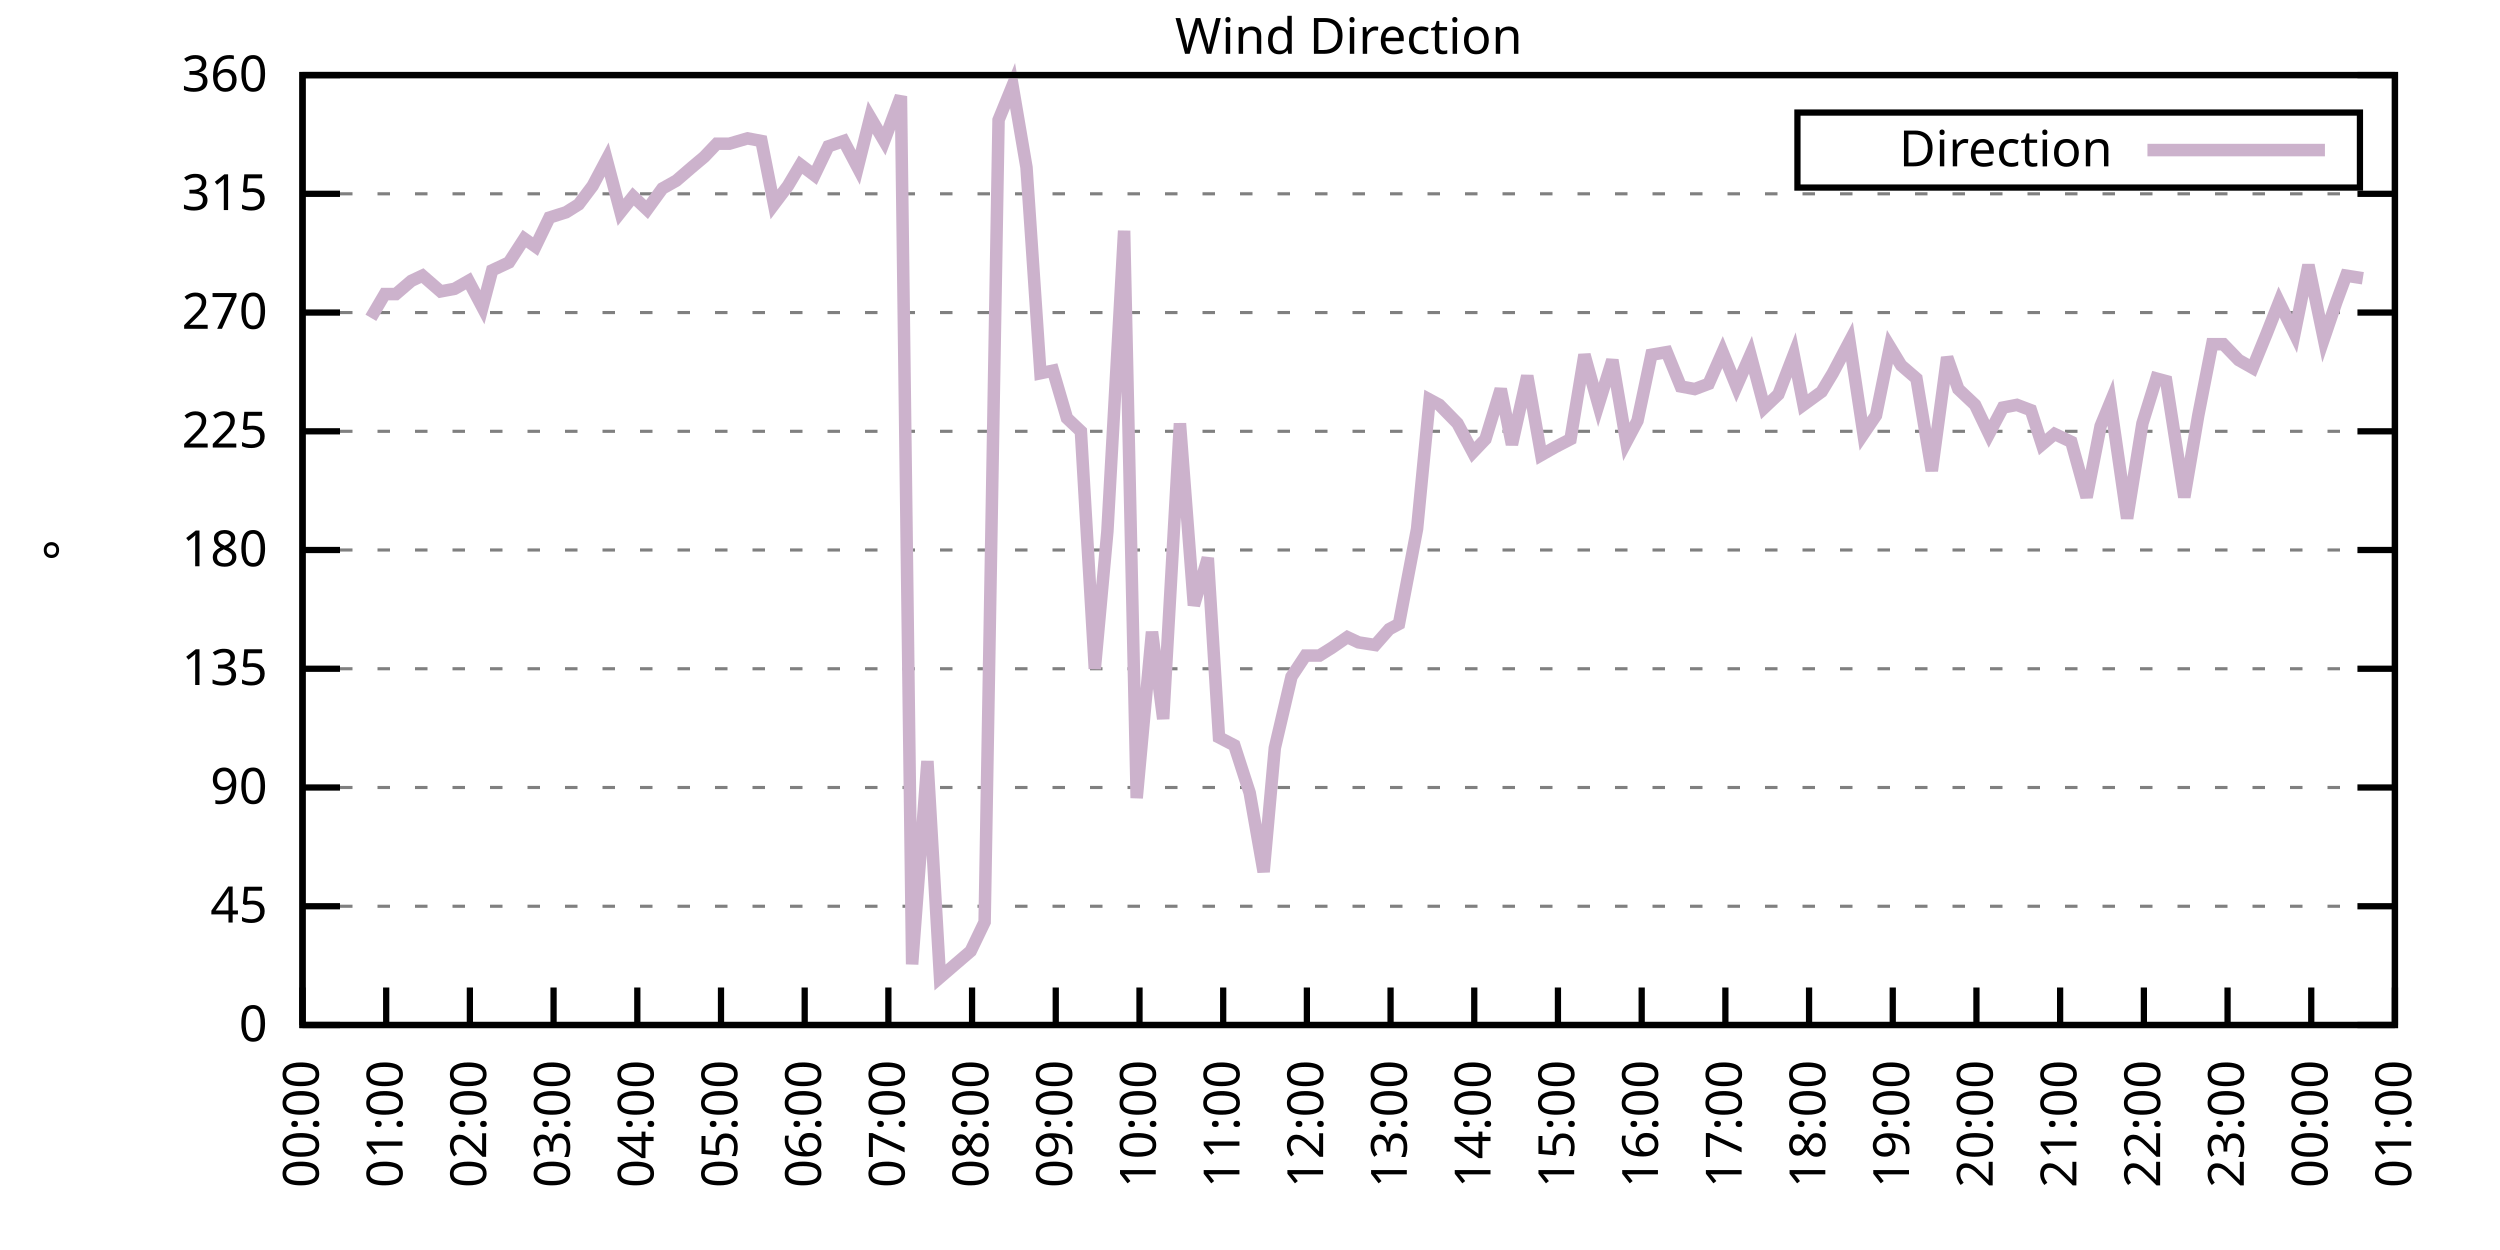
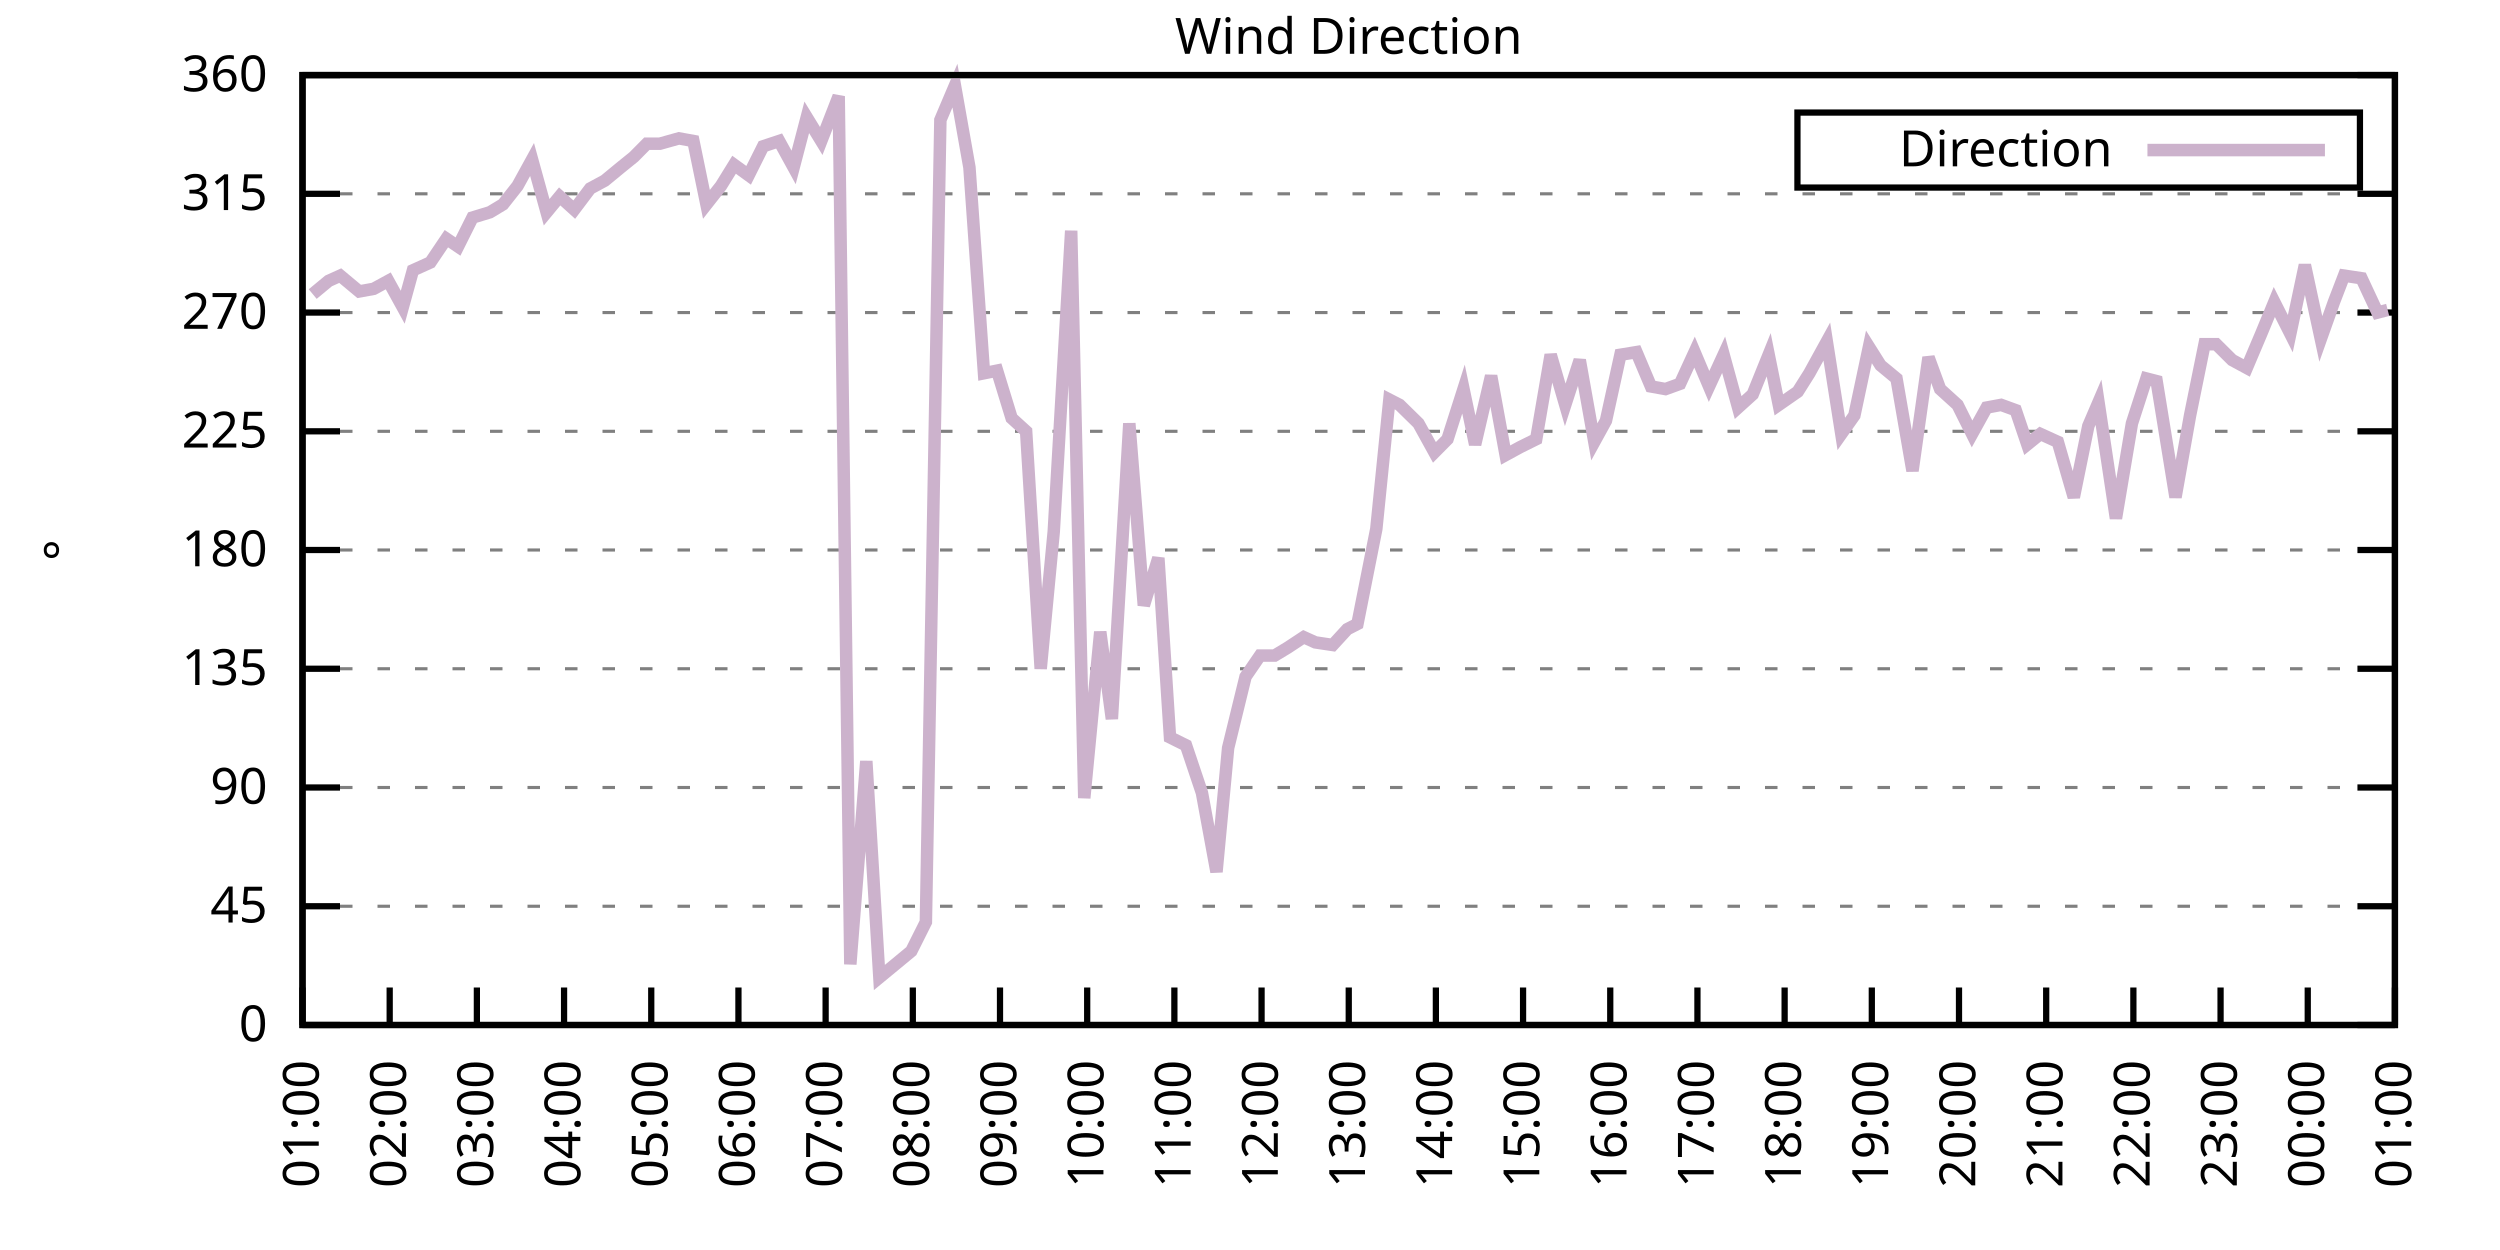
<svg xmlns="http://www.w3.org/2000/svg" xmlns:xlink="http://www.w3.org/1999/xlink" width="400" height="200" viewBox="0 0 400 200">
  <g id="gnuplot_canvas">
    <rect x="0" y="0" width="400" height="200" fill="none" />
    <defs>
      <circle id="gpDot" r="0.5" stroke-width="0.5" stroke="currentColor" />
      <path id="gpPt0" stroke-width="0.333" stroke="currentColor" d="M-1,0 h2 M0,-1 v2" />
      <path id="gpPt1" stroke-width="0.333" stroke="currentColor" d="M-1,-1 L1,1 M1,-1 L-1,1" />
      <path id="gpPt2" stroke-width="0.333" stroke="currentColor" d="M-1,0 L1,0 M0,-1 L0,1 M-1,-1 L1,1 M-1,1 L1,-1" />
      <rect id="gpPt3" stroke-width="0.333" stroke="currentColor" x="-1" y="-1" width="2" height="2" />
      <rect id="gpPt4" stroke-width="0.333" stroke="currentColor" fill="currentColor" x="-1" y="-1" width="2" height="2" />
      <circle id="gpPt5" stroke-width="0.333" stroke="currentColor" cx="0" cy="0" r="1" />
      <use xlink:href="#gpPt5" id="gpPt6" fill="currentColor" stroke="none" />
      <path id="gpPt7" stroke-width="0.333" stroke="currentColor" d="M0,-1.33 L-1.33,0.67 L1.33,0.67 z" />
      <use xlink:href="#gpPt7" id="gpPt8" fill="currentColor" stroke="none" />
      <use xlink:href="#gpPt7" id="gpPt9" stroke="currentColor" transform="rotate(180)" />
      <use xlink:href="#gpPt9" id="gpPt10" fill="currentColor" stroke="none" />
      <use xlink:href="#gpPt3" id="gpPt11" stroke="currentColor" transform="rotate(45)" />
      <use xlink:href="#gpPt11" id="gpPt12" fill="currentColor" stroke="none" />
      <path id="gpPt13" stroke-width="0.333" stroke="currentColor" d="M0,1.330 L1.265,0.411 L0.782,-1.067 L-0.782,-1.076 L-1.265,0.411 z" />
      <use xlink:href="#gpPt13" id="gpPt14" fill="currentColor" stroke="none" />
      <filter id="textbox" filterUnits="objectBoundingBox" x="0" y="0" height="1" width="1">
        <feFlood flood-color="white" flood-opacity="1" result="bgnd" />
        <feComposite in="SourceGraphic" in2="bgnd" operator="atop" />
      </filter>
      <filter id="greybox" filterUnits="objectBoundingBox" x="0" y="0" height="1" width="1">
        <feFlood flood-color="lightgrey" flood-opacity="1" result="grey" />
        <feComposite in="SourceGraphic" in2="grey" operator="atop" />
      </filter>
    </defs>
    <g fill="none" color="white" stroke="currentColor" stroke-width="1.00" stroke-linecap="butt" stroke-linejoin="miter">
</g>
    <g fill="none" color="black" stroke="currentColor" stroke-width="1.00" stroke-linecap="butt" stroke-linejoin="miter">
      <g stroke="none" shape-rendering="crispEdges">
        <polygon fill="rgb(255, 255, 255)" points="48.40,164.00 383.18,164.00 383.18,12.02 48.40,12.02 " />
      </g>
    </g>
    <g fill="none" color="black" stroke="currentColor" stroke-width="1.00" stroke-linecap="butt" stroke-linejoin="miter">
</g>
    <g fill="none" color="black" stroke="black" stroke-width="0.50" stroke-linecap="butt" stroke-linejoin="miter">
</g>
    <g fill="none" color="gray" stroke="currentColor" stroke-width="0.50" stroke-linecap="butt" stroke-linejoin="miter">
      <path stroke="gray" stroke-dasharray="2,4" class="gridline" d="M48.40,164.00 L383.19,164.00  " />
    </g>
    <g fill="none" color="gray" stroke="gray" stroke-width="1.00" stroke-linecap="butt" stroke-linejoin="miter">
</g>
    <g fill="none" color="black" stroke="currentColor" stroke-width="1.00" stroke-linecap="butt" stroke-linejoin="miter">
      <path stroke="black" d="M48.40,164.00 L54.40,164.00 M383.19,164.00 L377.19,164.00  " />
      <g transform="translate(42.80,166.60)" stroke="none" fill="black" font-family="Sans" font-size="8.00" text-anchor="end">
        <text>
          <tspan font-family="Sans"> 0</tspan>
        </text>
      </g>
    </g>
    <g fill="none" color="black" stroke="currentColor" stroke-width="1.00" stroke-linecap="butt" stroke-linejoin="miter">
</g>
    <g fill="none" color="black" stroke="black" stroke-width="0.50" stroke-linecap="butt" stroke-linejoin="miter">
</g>
    <g fill="none" color="gray" stroke="currentColor" stroke-width="0.50" stroke-linecap="butt" stroke-linejoin="miter">
      <path stroke="gray" stroke-dasharray="2,4" class="gridline" d="M48.40,145.00 L383.19,145.00  " />
    </g>
    <g fill="none" color="gray" stroke="gray" stroke-width="1.00" stroke-linecap="butt" stroke-linejoin="miter">
</g>
    <g fill="none" color="black" stroke="currentColor" stroke-width="1.00" stroke-linecap="butt" stroke-linejoin="miter">
      <path stroke="black" d="M48.40,145.00 L54.40,145.00 M383.19,145.00 L377.19,145.00  " />
      <g transform="translate(42.80,147.60)" stroke="none" fill="black" font-family="Sans" font-size="8.00" text-anchor="end">
        <text>
          <tspan font-family="Sans"> 45</tspan>
        </text>
      </g>
    </g>
    <g fill="none" color="black" stroke="currentColor" stroke-width="1.00" stroke-linecap="butt" stroke-linejoin="miter">
</g>
    <g fill="none" color="black" stroke="black" stroke-width="0.50" stroke-linecap="butt" stroke-linejoin="miter">
</g>
    <g fill="none" color="gray" stroke="currentColor" stroke-width="0.50" stroke-linecap="butt" stroke-linejoin="miter">
      <path stroke="gray" stroke-dasharray="2,4" class="gridline" d="M48.40,126.00 L383.19,126.00  " />
    </g>
    <g fill="none" color="gray" stroke="gray" stroke-width="1.00" stroke-linecap="butt" stroke-linejoin="miter">
</g>
    <g fill="none" color="black" stroke="currentColor" stroke-width="1.00" stroke-linecap="butt" stroke-linejoin="miter">
      <path stroke="black" d="M48.40,126.00 L54.40,126.00 M383.19,126.00 L377.19,126.00  " />
      <g transform="translate(42.80,128.60)" stroke="none" fill="black" font-family="Sans" font-size="8.00" text-anchor="end">
        <text>
          <tspan font-family="Sans"> 90</tspan>
        </text>
      </g>
    </g>
    <g fill="none" color="black" stroke="currentColor" stroke-width="1.00" stroke-linecap="butt" stroke-linejoin="miter">
</g>
    <g fill="none" color="black" stroke="black" stroke-width="0.50" stroke-linecap="butt" stroke-linejoin="miter">
</g>
    <g fill="none" color="gray" stroke="currentColor" stroke-width="0.50" stroke-linecap="butt" stroke-linejoin="miter">
      <path stroke="gray" stroke-dasharray="2,4" class="gridline" d="M48.40,107.00 L383.19,107.00  " />
    </g>
    <g fill="none" color="gray" stroke="gray" stroke-width="1.00" stroke-linecap="butt" stroke-linejoin="miter">
</g>
    <g fill="none" color="black" stroke="currentColor" stroke-width="1.00" stroke-linecap="butt" stroke-linejoin="miter">
      <path stroke="black" d="M48.40,107.00 L54.40,107.00 M383.19,107.00 L377.19,107.00  " />
      <g transform="translate(42.80,109.60)" stroke="none" fill="black" font-family="Sans" font-size="8.00" text-anchor="end">
        <text>
          <tspan font-family="Sans"> 135</tspan>
        </text>
      </g>
    </g>
    <g fill="none" color="black" stroke="currentColor" stroke-width="1.00" stroke-linecap="butt" stroke-linejoin="miter">
</g>
    <g fill="none" color="black" stroke="black" stroke-width="0.50" stroke-linecap="butt" stroke-linejoin="miter">
</g>
    <g fill="none" color="gray" stroke="currentColor" stroke-width="0.50" stroke-linecap="butt" stroke-linejoin="miter">
      <path stroke="gray" stroke-dasharray="2,4" class="gridline" d="M48.40,88.00 L383.19,88.00  " />
    </g>
    <g fill="none" color="gray" stroke="gray" stroke-width="1.00" stroke-linecap="butt" stroke-linejoin="miter">
</g>
    <g fill="none" color="black" stroke="currentColor" stroke-width="1.00" stroke-linecap="butt" stroke-linejoin="miter">
      <path stroke="black" d="M48.40,88.00 L54.40,88.00 M383.19,88.00 L377.19,88.00  " />
      <g transform="translate(42.80,90.60)" stroke="none" fill="black" font-family="Sans" font-size="8.00" text-anchor="end">
        <text>
          <tspan font-family="Sans"> 180</tspan>
        </text>
      </g>
    </g>
    <g fill="none" color="black" stroke="currentColor" stroke-width="1.00" stroke-linecap="butt" stroke-linejoin="miter">
</g>
    <g fill="none" color="black" stroke="black" stroke-width="0.50" stroke-linecap="butt" stroke-linejoin="miter">
</g>
    <g fill="none" color="gray" stroke="currentColor" stroke-width="0.50" stroke-linecap="butt" stroke-linejoin="miter">
      <path stroke="gray" stroke-dasharray="2,4" class="gridline" d="M48.40,69.01 L383.19,69.01  " />
    </g>
    <g fill="none" color="gray" stroke="gray" stroke-width="1.00" stroke-linecap="butt" stroke-linejoin="miter">
</g>
    <g fill="none" color="black" stroke="currentColor" stroke-width="1.00" stroke-linecap="butt" stroke-linejoin="miter">
      <path stroke="black" d="M48.40,69.01 L54.40,69.01 M383.19,69.01 L377.19,69.01  " />
      <g transform="translate(42.80,71.61)" stroke="none" fill="black" font-family="Sans" font-size="8.00" text-anchor="end">
        <text>
          <tspan font-family="Sans"> 225</tspan>
        </text>
      </g>
    </g>
    <g fill="none" color="black" stroke="currentColor" stroke-width="1.00" stroke-linecap="butt" stroke-linejoin="miter">
</g>
    <g fill="none" color="black" stroke="black" stroke-width="0.50" stroke-linecap="butt" stroke-linejoin="miter">
</g>
    <g fill="none" color="gray" stroke="currentColor" stroke-width="0.50" stroke-linecap="butt" stroke-linejoin="miter">
      <path stroke="gray" stroke-dasharray="2,4" class="gridline" d="M48.40,50.01 L383.19,50.01  " />
    </g>
    <g fill="none" color="gray" stroke="gray" stroke-width="1.00" stroke-linecap="butt" stroke-linejoin="miter">
</g>
    <g fill="none" color="black" stroke="currentColor" stroke-width="1.00" stroke-linecap="butt" stroke-linejoin="miter">
      <path stroke="black" d="M48.40,50.01 L54.40,50.01 M383.19,50.01 L377.19,50.01  " />
      <g transform="translate(42.80,52.61)" stroke="none" fill="black" font-family="Sans" font-size="8.00" text-anchor="end">
        <text>
          <tspan font-family="Sans"> 270</tspan>
        </text>
      </g>
    </g>
    <g fill="none" color="black" stroke="currentColor" stroke-width="1.00" stroke-linecap="butt" stroke-linejoin="miter">
</g>
    <g fill="none" color="black" stroke="black" stroke-width="0.50" stroke-linecap="butt" stroke-linejoin="miter">
</g>
    <g fill="none" color="gray" stroke="currentColor" stroke-width="0.50" stroke-linecap="butt" stroke-linejoin="miter">
      <path stroke="gray" stroke-dasharray="2,4" class="gridline" d="M48.40,31.01 L383.19,31.01  " />
    </g>
    <g fill="none" color="gray" stroke="gray" stroke-width="1.00" stroke-linecap="butt" stroke-linejoin="miter">
</g>
    <g fill="none" color="black" stroke="currentColor" stroke-width="1.00" stroke-linecap="butt" stroke-linejoin="miter">
      <path stroke="black" d="M48.40,31.01 L54.40,31.01 M383.19,31.01 L377.19,31.01  " />
      <g transform="translate(42.80,33.61)" stroke="none" fill="black" font-family="Sans" font-size="8.00" text-anchor="end">
        <text>
          <tspan font-family="Sans"> 315</tspan>
        </text>
      </g>
    </g>
    <g fill="none" color="black" stroke="currentColor" stroke-width="1.00" stroke-linecap="butt" stroke-linejoin="miter">
</g>
    <g fill="none" color="black" stroke="black" stroke-width="0.50" stroke-linecap="butt" stroke-linejoin="miter">
</g>
    <g fill="none" color="gray" stroke="currentColor" stroke-width="0.50" stroke-linecap="butt" stroke-linejoin="miter">
      <path stroke="gray" stroke-dasharray="2,4" class="gridline" d="M48.40,12.01 L383.19,12.01  " />
    </g>
    <g fill="none" color="gray" stroke="gray" stroke-width="1.00" stroke-linecap="butt" stroke-linejoin="miter">
</g>
    <g fill="none" color="black" stroke="currentColor" stroke-width="1.00" stroke-linecap="butt" stroke-linejoin="miter">
      <path stroke="black" d="M48.40,12.01 L54.40,12.01 M383.19,12.01 L377.19,12.01  " />
      <g transform="translate(42.80,14.61)" stroke="none" fill="black" font-family="Sans" font-size="8.00" text-anchor="end">
        <text>
          <tspan font-family="Sans"> 360</tspan>
        </text>
      </g>
    </g>
    <g fill="none" color="black" stroke="currentColor" stroke-width="1.00" stroke-linecap="butt" stroke-linejoin="miter">
      <path stroke="black" d="M48.40,164.00 L48.40,158.00  " />
      <g transform="translate(51.00,169.60) rotate(270.00)" stroke="none" fill="black" font-family="Sans" font-size="8.00" text-anchor="end">
        <text>
-           <tspan font-family="Sans">00:00</tspan>
-         </text>
-       </g>
-     </g>
-     <g fill="none" color="black" stroke="currentColor" stroke-width="1.00" stroke-linecap="butt" stroke-linejoin="miter">
-       <path stroke="black" d="M61.79,164.00 L61.79,158.00  " />
-       <g transform="translate(64.39,169.60) rotate(270.00)" stroke="none" fill="black" font-family="Sans" font-size="8.00" text-anchor="end">
-         <text>
          <tspan font-family="Sans">01:00</tspan>
        </text>
      </g>
    </g>
    <g fill="none" color="black" stroke="currentColor" stroke-width="1.00" stroke-linecap="butt" stroke-linejoin="miter">
-       <path stroke="black" d="M75.18,164.00 L75.18,158.00  " />
-       <g transform="translate(77.78,169.60) rotate(270.00)" stroke="none" fill="black" font-family="Sans" font-size="8.00" text-anchor="end">
+       <path stroke="black" d="M62.35,164.00 L62.35,158.00  " />
+       <g transform="translate(64.95,169.60) rotate(270.00)" stroke="none" fill="black" font-family="Sans" font-size="8.00" text-anchor="end">
        <text>
          <tspan font-family="Sans">02:00</tspan>
        </text>
      </g>
    </g>
    <g fill="none" color="black" stroke="currentColor" stroke-width="1.00" stroke-linecap="butt" stroke-linejoin="miter">
-       <path stroke="black" d="M88.57,164.00 L88.57,158.00  " />
-       <g transform="translate(91.17,169.60) rotate(270.00)" stroke="none" fill="black" font-family="Sans" font-size="8.00" text-anchor="end">
+       <path stroke="black" d="M76.30,164.00 L76.30,158.00  " />
+       <g transform="translate(78.90,169.60) rotate(270.00)" stroke="none" fill="black" font-family="Sans" font-size="8.00" text-anchor="end">
        <text>
          <tspan font-family="Sans">03:00</tspan>
        </text>
      </g>
    </g>
    <g fill="none" color="black" stroke="currentColor" stroke-width="1.00" stroke-linecap="butt" stroke-linejoin="miter">
-       <path stroke="black" d="M101.97,164.00 L101.97,158.00  " />
-       <g transform="translate(104.57,169.60) rotate(270.00)" stroke="none" fill="black" font-family="Sans" font-size="8.00" text-anchor="end">
+       <path stroke="black" d="M90.25,164.00 L90.25,158.00  " />
+       <g transform="translate(92.85,169.60) rotate(270.00)" stroke="none" fill="black" font-family="Sans" font-size="8.00" text-anchor="end">
        <text>
          <tspan font-family="Sans">04:00</tspan>
        </text>
      </g>
    </g>
    <g fill="none" color="black" stroke="currentColor" stroke-width="1.00" stroke-linecap="butt" stroke-linejoin="miter">
-       <path stroke="black" d="M115.36,164.00 L115.36,158.00  " />
-       <g transform="translate(117.96,169.60) rotate(270.00)" stroke="none" fill="black" font-family="Sans" font-size="8.00" text-anchor="end">
+       <path stroke="black" d="M104.20,164.00 L104.20,158.00  " />
+       <g transform="translate(106.80,169.60) rotate(270.00)" stroke="none" fill="black" font-family="Sans" font-size="8.00" text-anchor="end">
        <text>
          <tspan font-family="Sans">05:00</tspan>
        </text>
      </g>
    </g>
    <g fill="none" color="black" stroke="currentColor" stroke-width="1.00" stroke-linecap="butt" stroke-linejoin="miter">
-       <path stroke="black" d="M128.75,164.00 L128.75,158.00  " />
-       <g transform="translate(131.35,169.60) rotate(270.00)" stroke="none" fill="black" font-family="Sans" font-size="8.00" text-anchor="end">
+       <path stroke="black" d="M118.15,164.00 L118.15,158.00  " />
+       <g transform="translate(120.75,169.60) rotate(270.00)" stroke="none" fill="black" font-family="Sans" font-size="8.00" text-anchor="end">
        <text>
          <tspan font-family="Sans">06:00</tspan>
        </text>
      </g>
    </g>
    <g fill="none" color="black" stroke="currentColor" stroke-width="1.00" stroke-linecap="butt" stroke-linejoin="miter">
-       <path stroke="black" d="M142.14,164.00 L142.14,158.00  " />
-       <g transform="translate(144.74,169.60) rotate(270.00)" stroke="none" fill="black" font-family="Sans" font-size="8.00" text-anchor="end">
+       <path stroke="black" d="M132.10,164.00 L132.10,158.00  " />
+       <g transform="translate(134.70,169.60) rotate(270.00)" stroke="none" fill="black" font-family="Sans" font-size="8.00" text-anchor="end">
        <text>
          <tspan font-family="Sans">07:00</tspan>
        </text>
      </g>
    </g>
    <g fill="none" color="black" stroke="currentColor" stroke-width="1.00" stroke-linecap="butt" stroke-linejoin="miter">
-       <path stroke="black" d="M155.53,164.00 L155.53,158.00  " />
-       <g transform="translate(158.13,169.60) rotate(270.00)" stroke="none" fill="black" font-family="Sans" font-size="8.00" text-anchor="end">
+       <path stroke="black" d="M146.05,164.00 L146.05,158.00  " />
+       <g transform="translate(148.65,169.60) rotate(270.00)" stroke="none" fill="black" font-family="Sans" font-size="8.00" text-anchor="end">
        <text>
          <tspan font-family="Sans">08:00</tspan>
        </text>
      </g>
    </g>
    <g fill="none" color="black" stroke="currentColor" stroke-width="1.00" stroke-linecap="butt" stroke-linejoin="miter">
-       <path stroke="black" d="M168.92,164.00 L168.92,158.00  " />
-       <g transform="translate(171.52,169.60) rotate(270.00)" stroke="none" fill="black" font-family="Sans" font-size="8.00" text-anchor="end">
+       <path stroke="black" d="M160.00,164.00 L160.00,158.00  " />
+       <g transform="translate(162.60,169.60) rotate(270.00)" stroke="none" fill="black" font-family="Sans" font-size="8.00" text-anchor="end">
        <text>
          <tspan font-family="Sans">09:00</tspan>
        </text>
      </g>
    </g>
    <g fill="none" color="black" stroke="currentColor" stroke-width="1.00" stroke-linecap="butt" stroke-linejoin="miter">
-       <path stroke="black" d="M182.32,164.00 L182.32,158.00  " />
-       <g transform="translate(184.92,169.60) rotate(270.00)" stroke="none" fill="black" font-family="Sans" font-size="8.00" text-anchor="end">
+       <path stroke="black" d="M173.95,164.00 L173.95,158.00  " />
+       <g transform="translate(176.55,169.60) rotate(270.00)" stroke="none" fill="black" font-family="Sans" font-size="8.00" text-anchor="end">
        <text>
          <tspan font-family="Sans">10:00</tspan>
        </text>
      </g>
    </g>
    <g fill="none" color="black" stroke="currentColor" stroke-width="1.00" stroke-linecap="butt" stroke-linejoin="miter">
-       <path stroke="black" d="M195.71,164.00 L195.71,158.00  " />
-       <g transform="translate(198.31,169.60) rotate(270.00)" stroke="none" fill="black" font-family="Sans" font-size="8.00" text-anchor="end">
+       <path stroke="black" d="M187.90,164.00 L187.90,158.00  " />
+       <g transform="translate(190.50,169.60) rotate(270.00)" stroke="none" fill="black" font-family="Sans" font-size="8.00" text-anchor="end">
        <text>
          <tspan font-family="Sans">11:00</tspan>
        </text>
      </g>
    </g>
    <g fill="none" color="black" stroke="currentColor" stroke-width="1.00" stroke-linecap="butt" stroke-linejoin="miter">
-       <path stroke="black" d="M209.10,164.00 L209.10,158.00  " />
-       <g transform="translate(211.70,169.60) rotate(270.00)" stroke="none" fill="black" font-family="Sans" font-size="8.00" text-anchor="end">
+       <path stroke="black" d="M201.85,164.00 L201.85,158.00  " />
+       <g transform="translate(204.45,169.60) rotate(270.00)" stroke="none" fill="black" font-family="Sans" font-size="8.00" text-anchor="end">
        <text>
          <tspan font-family="Sans">12:00</tspan>
        </text>
      </g>
    </g>
    <g fill="none" color="black" stroke="currentColor" stroke-width="1.00" stroke-linecap="butt" stroke-linejoin="miter">
-       <path stroke="black" d="M222.49,164.00 L222.49,158.00  " />
-       <g transform="translate(225.09,169.60) rotate(270.00)" stroke="none" fill="black" font-family="Sans" font-size="8.00" text-anchor="end">
+       <path stroke="black" d="M215.80,164.00 L215.80,158.00  " />
+       <g transform="translate(218.40,169.60) rotate(270.00)" stroke="none" fill="black" font-family="Sans" font-size="8.00" text-anchor="end">
        <text>
          <tspan font-family="Sans">13:00</tspan>
        </text>
      </g>
    </g>
    <g fill="none" color="black" stroke="currentColor" stroke-width="1.00" stroke-linecap="butt" stroke-linejoin="miter">
-       <path stroke="black" d="M235.88,164.00 L235.88,158.00  " />
-       <g transform="translate(238.48,169.60) rotate(270.00)" stroke="none" fill="black" font-family="Sans" font-size="8.00" text-anchor="end">
+       <path stroke="black" d="M229.74,164.00 L229.74,158.00  " />
+       <g transform="translate(232.34,169.60) rotate(270.00)" stroke="none" fill="black" font-family="Sans" font-size="8.00" text-anchor="end">
        <text>
          <tspan font-family="Sans">14:00</tspan>
        </text>
      </g>
    </g>
    <g fill="none" color="black" stroke="currentColor" stroke-width="1.00" stroke-linecap="butt" stroke-linejoin="miter">
-       <path stroke="black" d="M249.27,164.00 L249.27,158.00  " />
-       <g transform="translate(251.87,169.60) rotate(270.00)" stroke="none" fill="black" font-family="Sans" font-size="8.00" text-anchor="end">
+       <path stroke="black" d="M243.69,164.00 L243.69,158.00  " />
+       <g transform="translate(246.29,169.60) rotate(270.00)" stroke="none" fill="black" font-family="Sans" font-size="8.00" text-anchor="end">
        <text>
          <tspan font-family="Sans">15:00</tspan>
        </text>
      </g>
    </g>
    <g fill="none" color="black" stroke="currentColor" stroke-width="1.00" stroke-linecap="butt" stroke-linejoin="miter">
-       <path stroke="black" d="M262.67,164.00 L262.67,158.00  " />
-       <g transform="translate(265.27,169.60) rotate(270.00)" stroke="none" fill="black" font-family="Sans" font-size="8.00" text-anchor="end">
+       <path stroke="black" d="M257.64,164.00 L257.64,158.00  " />
+       <g transform="translate(260.24,169.60) rotate(270.00)" stroke="none" fill="black" font-family="Sans" font-size="8.00" text-anchor="end">
        <text>
          <tspan font-family="Sans">16:00</tspan>
        </text>
      </g>
    </g>
    <g fill="none" color="black" stroke="currentColor" stroke-width="1.00" stroke-linecap="butt" stroke-linejoin="miter">
-       <path stroke="black" d="M276.06,164.00 L276.06,158.00  " />
-       <g transform="translate(278.66,169.60) rotate(270.00)" stroke="none" fill="black" font-family="Sans" font-size="8.00" text-anchor="end">
+       <path stroke="black" d="M271.59,164.00 L271.59,158.00  " />
+       <g transform="translate(274.19,169.60) rotate(270.00)" stroke="none" fill="black" font-family="Sans" font-size="8.00" text-anchor="end">
        <text>
          <tspan font-family="Sans">17:00</tspan>
        </text>
      </g>
    </g>
    <g fill="none" color="black" stroke="currentColor" stroke-width="1.00" stroke-linecap="butt" stroke-linejoin="miter">
-       <path stroke="black" d="M289.45,164.00 L289.45,158.00  " />
-       <g transform="translate(292.05,169.60) rotate(270.00)" stroke="none" fill="black" font-family="Sans" font-size="8.00" text-anchor="end">
+       <path stroke="black" d="M285.54,164.00 L285.54,158.00  " />
+       <g transform="translate(288.14,169.60) rotate(270.00)" stroke="none" fill="black" font-family="Sans" font-size="8.00" text-anchor="end">
        <text>
          <tspan font-family="Sans">18:00</tspan>
        </text>
      </g>
    </g>
    <g fill="none" color="black" stroke="currentColor" stroke-width="1.00" stroke-linecap="butt" stroke-linejoin="miter">
-       <path stroke="black" d="M302.84,164.00 L302.84,158.00  " />
-       <g transform="translate(305.44,169.60) rotate(270.00)" stroke="none" fill="black" font-family="Sans" font-size="8.00" text-anchor="end">
+       <path stroke="black" d="M299.49,164.00 L299.49,158.00  " />
+       <g transform="translate(302.09,169.60) rotate(270.00)" stroke="none" fill="black" font-family="Sans" font-size="8.00" text-anchor="end">
        <text>
          <tspan font-family="Sans">19:00</tspan>
        </text>
      </g>
    </g>
    <g fill="none" color="black" stroke="currentColor" stroke-width="1.00" stroke-linecap="butt" stroke-linejoin="miter">
-       <path stroke="black" d="M316.23,164.00 L316.23,158.00  " />
-       <g transform="translate(318.83,169.60) rotate(270.00)" stroke="none" fill="black" font-family="Sans" font-size="8.00" text-anchor="end">
+       <path stroke="black" d="M313.44,164.00 L313.44,158.00  " />
+       <g transform="translate(316.04,169.60) rotate(270.00)" stroke="none" fill="black" font-family="Sans" font-size="8.00" text-anchor="end">
        <text>
          <tspan font-family="Sans">20:00</tspan>
        </text>
      </g>
    </g>
    <g fill="none" color="black" stroke="currentColor" stroke-width="1.00" stroke-linecap="butt" stroke-linejoin="miter">
-       <path stroke="black" d="M329.62,164.00 L329.62,158.00  " />
-       <g transform="translate(332.22,169.60) rotate(270.00)" stroke="none" fill="black" font-family="Sans" font-size="8.00" text-anchor="end">
+       <path stroke="black" d="M327.39,164.00 L327.39,158.00  " />
+       <g transform="translate(329.99,169.60) rotate(270.00)" stroke="none" fill="black" font-family="Sans" font-size="8.00" text-anchor="end">
        <text>
          <tspan font-family="Sans">21:00</tspan>
        </text>
      </g>
    </g>
    <g fill="none" color="black" stroke="currentColor" stroke-width="1.00" stroke-linecap="butt" stroke-linejoin="miter">
-       <path stroke="black" d="M343.02,164.00 L343.02,158.00  " />
-       <g transform="translate(345.62,169.60) rotate(270.00)" stroke="none" fill="black" font-family="Sans" font-size="8.00" text-anchor="end">
+       <path stroke="black" d="M341.34,164.00 L341.34,158.00  " />
+       <g transform="translate(343.94,169.60) rotate(270.00)" stroke="none" fill="black" font-family="Sans" font-size="8.00" text-anchor="end">
        <text>
          <tspan font-family="Sans">22:00</tspan>
        </text>
      </g>
    </g>
    <g fill="none" color="black" stroke="currentColor" stroke-width="1.00" stroke-linecap="butt" stroke-linejoin="miter">
-       <path stroke="black" d="M356.41,164.00 L356.41,158.00  " />
-       <g transform="translate(359.01,169.60) rotate(270.00)" stroke="none" fill="black" font-family="Sans" font-size="8.00" text-anchor="end">
+       <path stroke="black" d="M355.29,164.00 L355.29,158.00  " />
+       <g transform="translate(357.89,169.60) rotate(270.00)" stroke="none" fill="black" font-family="Sans" font-size="8.00" text-anchor="end">
        <text>
          <tspan font-family="Sans">23:00</tspan>
        </text>
      </g>
    </g>
    <g fill="none" color="black" stroke="currentColor" stroke-width="1.00" stroke-linecap="butt" stroke-linejoin="miter">
-       <path stroke="black" d="M369.80,164.00 L369.80,158.00  " />
-       <g transform="translate(372.40,169.60) rotate(270.00)" stroke="none" fill="black" font-family="Sans" font-size="8.00" text-anchor="end">
+       <path stroke="black" d="M369.24,164.00 L369.24,158.00  " />
+       <g transform="translate(371.84,169.60) rotate(270.00)" stroke="none" fill="black" font-family="Sans" font-size="8.00" text-anchor="end">
        <text>
          <tspan font-family="Sans">00:00</tspan>
        </text>
      </g>
    </g>
    <g fill="none" color="black" stroke="currentColor" stroke-width="1.00" stroke-linecap="butt" stroke-linejoin="miter">
      <path stroke="black" d="M383.19,164.00 L383.19,158.00  " />
      <g transform="translate(385.79,169.60) rotate(270.00)" stroke="none" fill="black" font-family="Sans" font-size="8.00" text-anchor="end">
        <text>
          <tspan font-family="Sans">01:00</tspan>
        </text>
      </g>
    </g>
    <g fill="none" color="black" stroke="currentColor" stroke-width="1.00" stroke-linecap="butt" stroke-linejoin="miter">
</g>
    <g fill="none" color="black" stroke="currentColor" stroke-width="1.00" stroke-linecap="butt" stroke-linejoin="miter">
      <path stroke="black" d="M48.40,12.01 L48.40,164.00 L383.19,164.00 L383.19,12.01 L48.40,12.01 Z  " />
    </g>
    <g fill="none" color="black" stroke="currentColor" stroke-width="1.00" stroke-linecap="butt" stroke-linejoin="miter">
</g>
    <g fill="none" color="black" stroke="currentColor" stroke-width="1.00" stroke-linecap="butt" stroke-linejoin="miter">
      <path stroke="black" d="M287.59,30.01 L287.59,18.01 L377.59,18.01 L377.59,30.01 L287.59,30.01 Z  " />
    </g>
    <g id="Wind_direction_plot_1">
      <g fill="none" color="white" stroke="black" stroke-width="2.00" stroke-linecap="butt" stroke-linejoin="miter">
</g>
      <g fill="none" color="black" stroke="currentColor" stroke-width="2.00" stroke-linecap="butt" stroke-linejoin="miter">
        <g transform="translate(337.99,26.61)" stroke="none" fill="black" font-family="Sans" font-size="8.00" text-anchor="end">
          <text>
            <tspan font-family="Sans">Direction</tspan>
          </text>
        </g>
      </g>
      <g fill="none" color="black" stroke="currentColor" stroke-width="2.00" stroke-linecap="butt" stroke-linejoin="miter">
-         <path stroke="rgb(204, 178, 204)" d="M343.59,24.01 L371.99,24.01 M59.34,50.85 L61.57,47.05 L63.35,47.05 L65.81,44.94 L67.59,44.10 L70.50,46.63   L72.73,46.21 L74.96,44.94 L77.19,49.16 L78.75,43.25 L81.43,41.99 L83.89,38.19 L85.67,39.45 L87.91,34.81   L90.58,33.96 L92.59,32.70 L94.82,29.74 L97.06,25.52 L99.29,33.96 L101.30,31.43 L103.53,33.54 L105.98,30.16   L108.22,28.90 L110.67,26.79 L112.68,25.10 L114.69,22.99 L116.70,22.99 L119.60,22.14 L121.83,22.56 L123.84,32.70   L126.07,29.74 L128.08,26.36 L130.31,28.05 L132.54,23.41 L135.00,22.56 L137.23,26.79 L139.24,18.77 L141.47,22.56   L144.15,15.39 L145.94,154.29 L148.39,121.78 L150.40,156.40 L152.85,154.29 L155.31,152.18 L157.54,147.53 L159.77,19.19   L162.01,13.70 L164.24,26.79 L166.47,59.72 L168.48,59.30 L170.71,66.90 L172.94,69.01 L175.17,107.00 L177.18,85.05   L179.86,36.92 L181.87,127.69 L184.32,101.09 L186.11,115.03 L188.79,67.74 L191.02,96.87 L193.25,89.27 L195.04,117.98   L197.49,119.25 L199.95,126.85 L202.18,139.51 L203.97,119.67 L206.64,108.27 L208.88,104.89 L211.11,104.89 L213.12,103.63   L215.57,101.94 L217.36,102.78 L220.04,103.20 L222.27,100.67 L223.83,99.83 L226.73,84.63 L228.74,63.94 L230.30,64.78   L233.20,67.74 L235.66,72.38 L237.67,70.27 L240.12,62.25 L241.91,71.12 L244.36,60.14 L246.60,72.81 L248.83,71.54   L251.28,70.27 L253.51,56.76 L255.75,64.78 L257.98,57.61 L260.21,70.70 L262.00,67.32 L264.23,56.76 L266.68,56.34   L268.92,61.83 L271.15,62.25 L273.38,61.41 L275.61,56.34 L277.84,61.83 L280.07,56.76 L282.31,65.21 L284.54,63.10   L286.99,56.76 L288.56,64.78 L291.46,62.67 L293.24,59.72 L295.92,54.65 L298.15,69.43 L300.16,66.47 L302.39,55.50   L304.18,58.45 L306.63,60.56 L309.09,75.34 L311.54,57.18 L313.33,62.25 L316.01,64.78 L318.24,69.43 L320.47,65.21   L322.70,64.78 L324.94,65.63 L326.72,71.12 L328.73,69.43 L331.41,70.70 L333.86,79.56 L336.10,68.16 L337.66,64.36   L340.34,82.94 L342.79,67.74 L345.02,60.56 L346.59,60.98 L349.49,79.56 L351.72,66.47 L353.95,55.07 L355.74,55.07   L358.19,57.61 L360.42,58.87 L362.66,53.39 L364.66,48.32 L367.12,53.39 L369.35,42.41 L371.81,54.23 L373.82,48.32   L375.38,44.10 L378.06,44.52  " />
+         <path stroke="rgb(204, 178, 204)" d="M343.59,24.01 L371.99,24.01 M50.03,47.05 L52.58,44.94 L54.44,44.10 L57.47,46.63 L59.79,46.21 L62.12,44.94   L64.44,49.16 L66.07,43.25 L68.86,41.99 L71.42,38.19 L73.28,39.45 L75.60,34.81 L78.39,33.96 L80.48,32.70   L82.81,29.74 L85.13,25.52 L87.46,33.96 L89.55,31.43 L91.88,33.54 L94.43,30.16 L96.76,28.90 L99.32,26.79   L101.41,25.10 L103.50,22.99 L105.59,22.99 L108.62,22.14 L110.94,22.56 L113.03,32.70 L115.36,29.74 L117.45,26.36   L119.78,28.05 L122.10,23.41 L124.66,22.56 L126.98,26.79 L129.08,18.77 L131.40,22.56 L134.19,15.39 L136.05,154.29   L138.61,121.78 L140.70,156.40 L143.26,154.29 L145.81,152.18 L148.14,147.53 L150.46,19.19 L152.79,13.70 L155.11,26.79   L157.44,59.72 L159.53,59.30 L161.86,66.90 L164.18,69.01 L166.51,107.00 L168.60,85.05 L171.39,36.92 L173.48,127.69   L176.04,101.09 L177.90,115.03 L180.69,67.74 L183.01,96.87 L185.34,89.27 L187.20,117.98 L189.76,119.25 L192.31,126.85   L194.64,139.51 L196.50,119.67 L199.29,108.27 L201.61,104.89 L203.94,104.89 L206.03,103.63 L208.59,101.94 L210.45,102.78   L213.24,103.20 L215.56,100.67 L217.19,99.83 L220.21,84.63 L222.30,63.94 L223.93,64.78 L226.95,67.74 L229.51,72.38   L231.60,70.27 L234.16,62.25 L236.02,71.12 L238.58,60.14 L240.90,72.81 L243.23,71.54 L245.79,70.27 L248.11,56.76   L250.44,64.78 L252.76,57.61 L255.09,70.70 L256.95,67.32 L259.27,56.76 L261.83,56.34 L264.15,61.83 L266.48,62.25   L268.80,61.41 L271.13,56.34 L273.45,61.83 L275.78,56.76 L278.10,65.21 L280.43,63.10 L282.99,56.76 L284.61,64.78   L287.64,62.67 L289.50,59.72 L292.29,54.65 L294.61,69.43 L296.70,66.47 L299.03,55.50 L300.89,58.45 L303.44,60.56   L306.00,75.34 L308.56,57.18 L310.42,62.25 L313.21,64.78 L315.53,69.43 L317.86,65.21 L320.18,64.78 L322.51,65.63   L324.37,71.12 L326.46,69.43 L329.25,70.70 L331.81,79.56 L334.13,68.16 L335.76,64.36 L338.55,82.94 L341.11,67.74   L343.43,60.56 L345.06,60.98 L348.08,79.56 L350.41,66.47 L352.73,55.07 L354.59,55.07 L357.15,57.61 L359.48,58.87   L361.80,53.39 L363.89,48.32 L366.45,53.39 L368.78,42.41 L371.33,54.23 L373.43,48.32 L375.05,44.10 L377.84,44.52   L380.40,50.01 L382.03,49.59  " />
      </g>
    </g>
    <g fill="none" color="black" stroke="currentColor" stroke-width="2.00" stroke-linecap="butt" stroke-linejoin="miter">
</g>
    <g fill="none" color="black" stroke="black" stroke-width="1.00" stroke-linecap="butt" stroke-linejoin="miter">
</g>
    <g fill="none" color="black" stroke="currentColor" stroke-width="1.00" stroke-linecap="butt" stroke-linejoin="miter">
      <path stroke="black" d="M48.40,12.01 L48.40,164.00 L383.19,164.00 L383.19,12.01 L48.40,12.01 Z  " />
      <g transform="translate(12.80,88.01) rotate(270.00)" stroke="none" fill="black" font-family="Sans" font-size="8.00" text-anchor="middle">
        <text>
          <tspan font-family="Sans">°</tspan>
        </text>
      </g>
    </g>
    <g fill="none" color="black" stroke="currentColor" stroke-width="1.00" stroke-linecap="butt" stroke-linejoin="miter">
</g>
    <g fill="none" color="black" stroke="currentColor" stroke-width="1.00" stroke-linecap="butt" stroke-linejoin="miter">
      <g transform="translate(215.79,8.61)" stroke="none" fill="black" font-family="Sans" font-size="8.00" text-anchor="middle">
        <text>
          <tspan font-family="Sans">Wind Direction</tspan>
        </text>
      </g>
    </g>
    <g fill="none" color="black" stroke="currentColor" stroke-width="1.00" stroke-linecap="butt" stroke-linejoin="miter">
</g>
  </g>
</svg>
